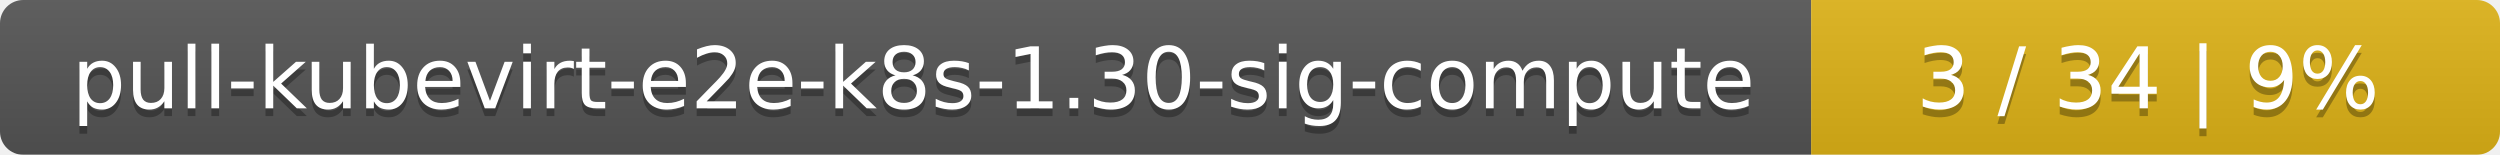
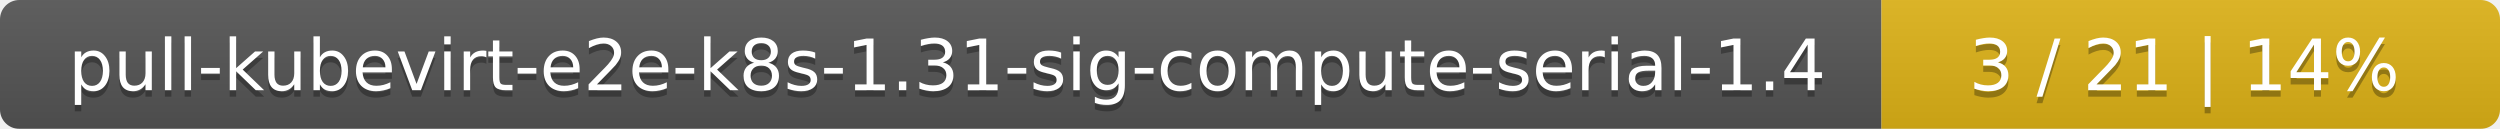
- <svg xmlns="http://www.w3.org/2000/svg" width="323" height="20">
+ <svg xmlns="http://www.w3.org/2000/svg" width="388" height="20">
  <linearGradient id="smooth" x2="0" y2="100%">
    <stop offset="0" stop-color="#bbb" stop-opacity=".1" />
    <stop offset="1" stop-opacity=".1" />
  </linearGradient>
  <mask id="round">
-     <rect width="323" height="20" rx="3" fill="#fff" />
+     <rect width="388" height="20" rx="3" fill="#fff" />
  </mask>
  <g mask="url(#round)">
-     <rect width="234" height="20" fill="#555" />
-     <rect x="234" width="89" height="20" fill="#dfb317" />
-     <rect width="323" height="20" fill="url(#smooth)" />
+     <rect width="292" height="20" fill="#555" />
+     <rect x="292" width="96" height="20" fill="#dfb317" />
+     <rect width="388" height="20" fill="url(#smooth)" />
  </g>
  <g fill="#fff" text-anchor="middle" font-family="DejaVu Sans,Verdana,Geneva,sans-serif" font-size="11">
-     <text x="118" y="15" fill="#010101" fill-opacity=".3">pull-kubevirt-e2e-k8s-1.30-sig-compute</text>
-     <text x="118" y="14">pull-kubevirt-e2e-k8s-1.30-sig-compute</text>
-     <text x="277.5" y="15" fill="#010101" fill-opacity=".3">3 / 34    |    9%</text>
-     <text x="277.5" y="14">3 / 34    |    9%</text>
+     <text x="147" y="15" fill="#010101" fill-opacity=".3">pull-kubevirt-e2e-k8s-1.31-sig-compute-serial-1.4</text>
+     <text x="147" y="14">pull-kubevirt-e2e-k8s-1.31-sig-compute-serial-1.4</text>
+     <text x="339" y="15" fill="#010101" fill-opacity=".3">3 / 21    |    14%</text>
+     <text x="339" y="14">3 / 21    |    14%</text>
  </g>
</svg>
